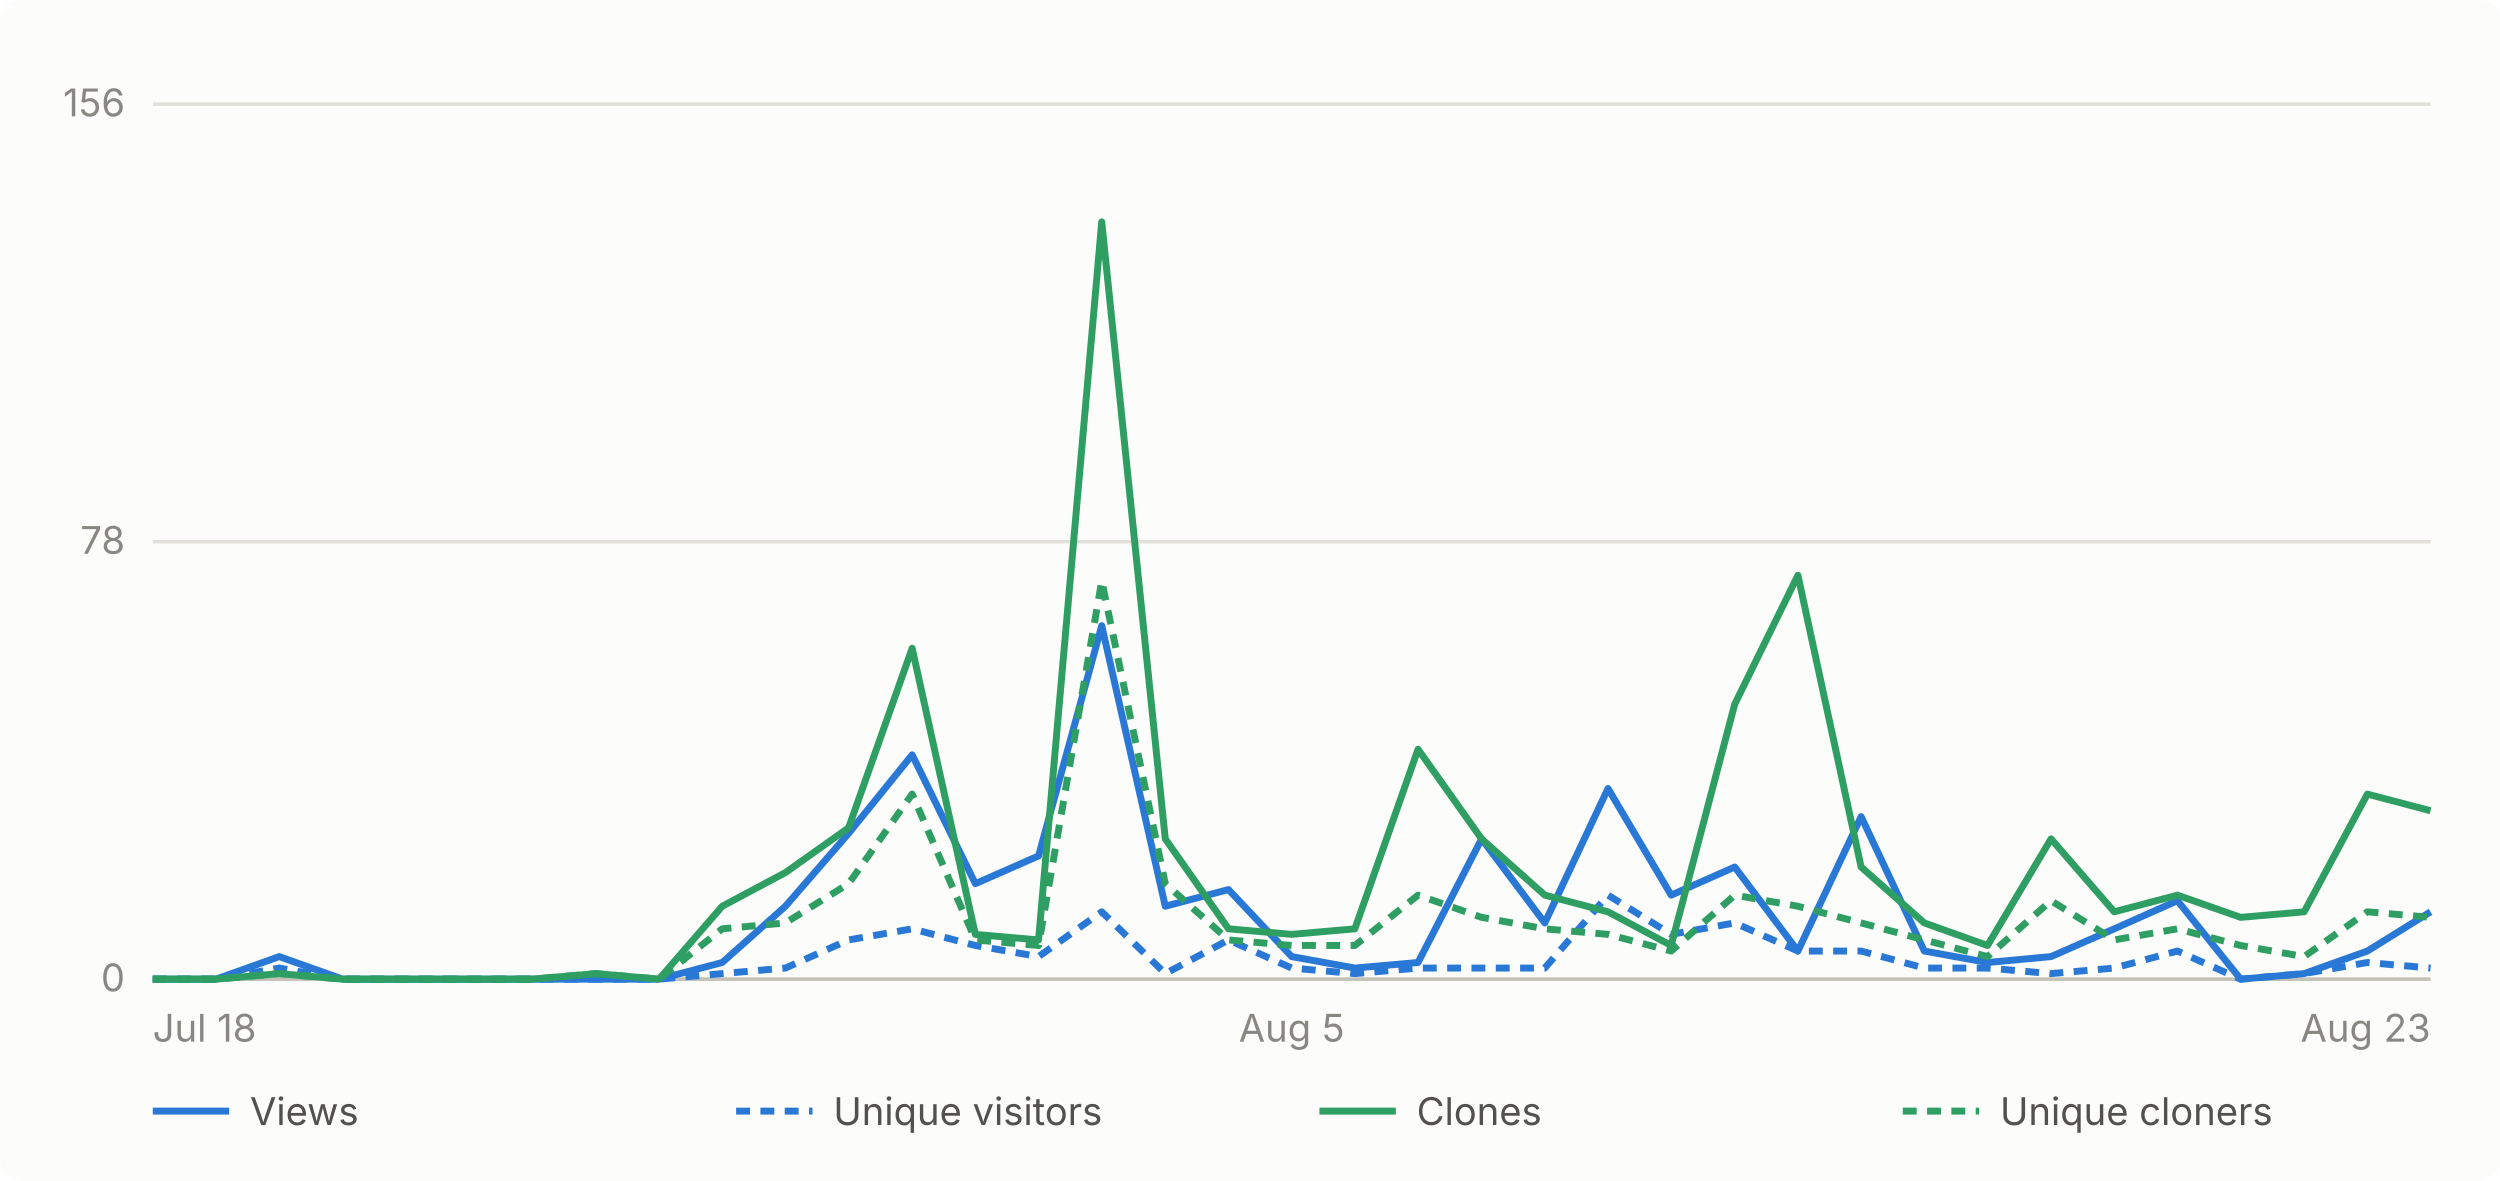
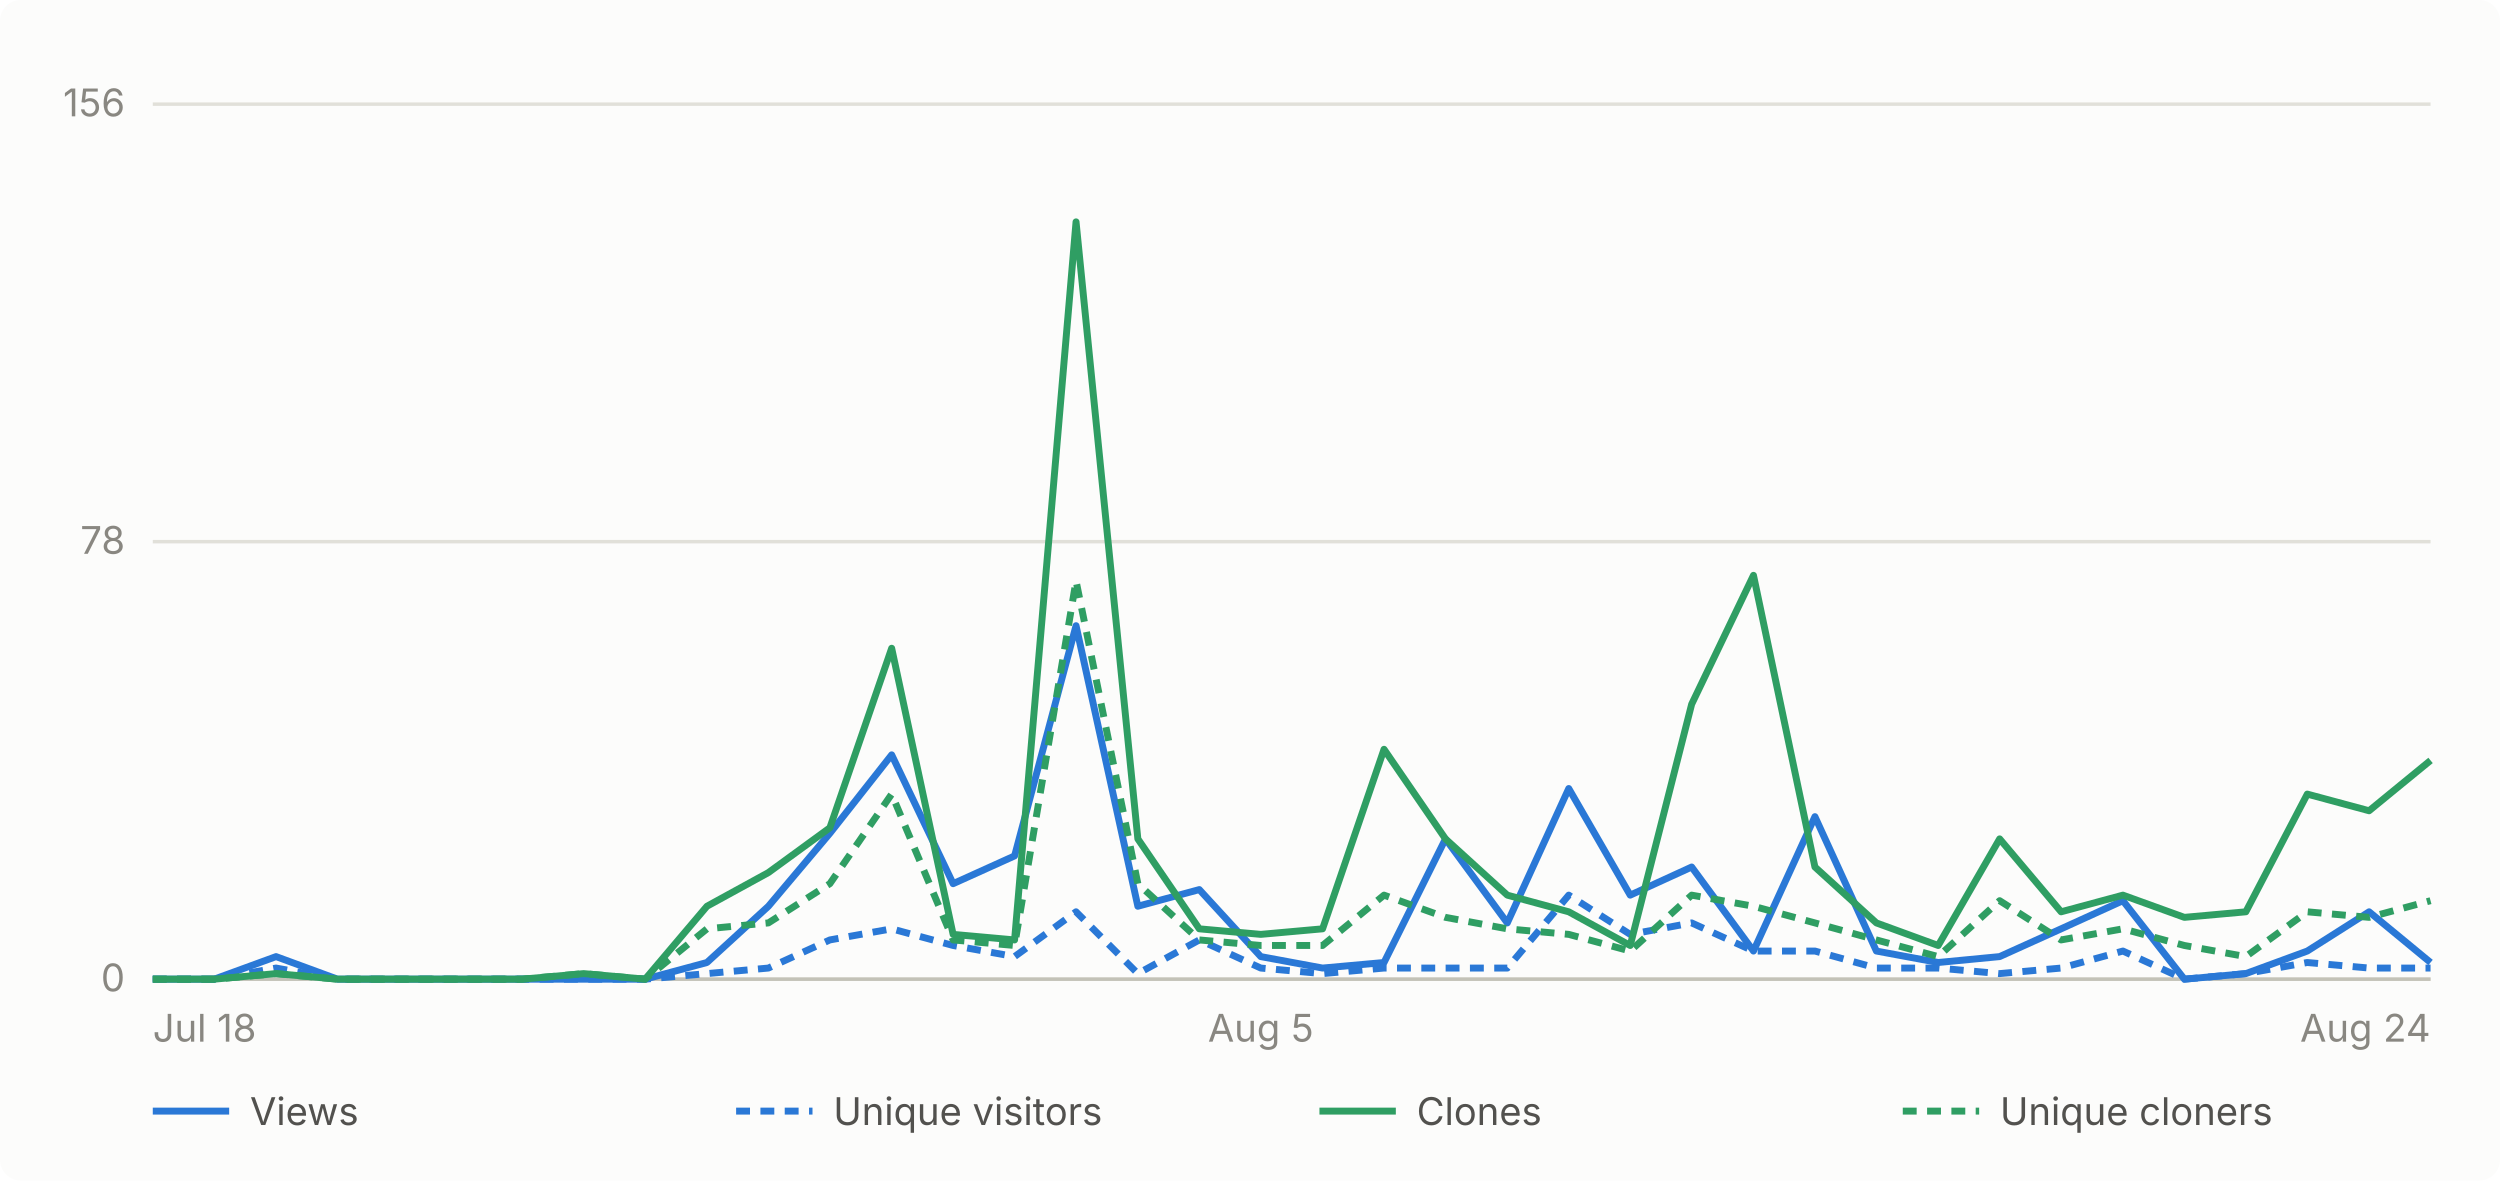
- <svg xmlns="http://www.w3.org/2000/svg" viewBox="0 0 720 340" width="720" height="340" role="img" aria-label="Daily GitHub traffic for abhiunix/AgentHarbor, Jul 18 to Aug 23">
+ <svg xmlns="http://www.w3.org/2000/svg" viewBox="0 0 720 340" width="720" height="340" role="img" aria-label="Daily GitHub traffic for abhiunix/AgentHarbor, Jul 18 to Aug 24">
  <rect width="720" height="340" fill="#fcfcfb" rx="6" />
  <g font-family="system-ui, -apple-system, 'Segoe UI', sans-serif">
    <line x1="44" y1="282.0" x2="700" y2="282.0" stroke="#e1e0d9" stroke-width="1" />
    <text x="36" y="285.5" text-anchor="end" fill="#898781" font-size="11">0</text>
    <line x1="44" y1="156.0" x2="700" y2="156.0" stroke="#e1e0d9" stroke-width="1" />
    <text x="36" y="159.5" text-anchor="end" fill="#898781" font-size="11">78</text>
    <line x1="44" y1="30.0" x2="700" y2="30.0" stroke="#e1e0d9" stroke-width="1" />
    <text x="36" y="33.5" text-anchor="end" fill="#898781" font-size="11">156</text>
    <line x1="44" y1="282" x2="700" y2="282" stroke="#c3c2b7" stroke-width="1" />
    <text x="44.0" y="300" text-anchor="start" fill="#898781" font-size="11">Jul 18</text>
-     <text x="372.0" y="300" text-anchor="middle" fill="#898781" font-size="11">Aug 5</text>
-     <text x="700.0" y="300" text-anchor="end" fill="#898781" font-size="11">Aug 23</text>
-     <path d="M 44.0 282.0 L 62.2 282.0 L 80.4 275.5 L 98.7 282.0 L 116.9 282.0 L 135.1 282.0 L 153.3 282.0 L 171.6 282.0 L 189.8 282.0 L 208.0 277.2 L 226.2 261.0 L 244.4 240.0 L 262.7 217.4 L 280.9 254.5 L 299.1 246.5 L 317.3 180.2 L 335.6 261.0 L 353.8 256.2 L 372.0 275.5 L 390.2 278.8 L 408.4 277.2 L 426.7 241.6 L 444.9 265.8 L 463.1 227.1 L 481.3 257.8 L 499.6 249.7 L 517.8 273.9 L 536.0 235.2 L 554.2 273.9 L 572.4 277.2 L 590.7 275.5 L 608.9 267.5 L 627.1 259.4 L 645.3 282.0 L 663.6 280.4 L 681.8 273.9 L 700.0 262.6" fill="none" stroke="#2a78d6" stroke-width="2" stroke-linejoin="round" />
-     <path d="M 44.0 282.0 L 62.2 282.0 L 80.4 278.8 L 98.7 282.0 L 116.9 282.0 L 135.1 282.0 L 153.3 282.0 L 171.6 282.0 L 189.8 282.0 L 208.0 280.4 L 226.2 278.8 L 244.4 270.7 L 262.7 267.5 L 280.9 272.3 L 299.1 275.5 L 317.3 262.6 L 335.6 280.4 L 353.8 270.7 L 372.0 278.8 L 390.2 280.4 L 408.4 278.8 L 426.7 278.8 L 444.9 278.8 L 463.1 257.8 L 481.3 269.1 L 499.6 265.8 L 517.8 273.9 L 536.0 273.9 L 554.2 278.8 L 572.4 278.8 L 590.7 280.4 L 608.9 278.8 L 627.1 273.9 L 645.3 282.0 L 663.6 280.4 L 681.8 277.2 L 700.0 278.8" fill="none" stroke="#2a78d6" stroke-width="2" stroke-linejoin="round" stroke-dasharray="4 3" />
-     <path d="M 44.0 282.0 L 62.2 282.0 L 80.4 280.4 L 98.7 282.0 L 116.9 282.0 L 135.1 282.0 L 153.3 282.0 L 171.6 280.4 L 189.8 282.0 L 208.0 261.0 L 226.2 251.3 L 244.4 238.4 L 262.7 186.7 L 280.9 269.1 L 299.1 270.7 L 317.3 63.9 L 335.6 241.6 L 353.8 267.5 L 372.0 269.1 L 390.2 267.5 L 408.4 215.8 L 426.7 241.6 L 444.9 257.8 L 463.1 262.6 L 481.3 272.3 L 499.6 202.8 L 517.8 165.7 L 536.0 249.7 L 554.2 265.8 L 572.4 272.3 L 590.7 241.6 L 608.9 262.6 L 627.1 257.8 L 645.3 264.2 L 663.6 262.6 L 681.8 228.7 L 700.0 233.5" fill="none" stroke="#2f9e63" stroke-width="2" stroke-linejoin="round" />
-     <path d="M 44.0 282.0 L 62.2 282.0 L 80.4 280.4 L 98.7 282.0 L 116.9 282.0 L 135.1 282.0 L 153.3 282.0 L 171.6 280.4 L 189.8 282.0 L 208.0 267.5 L 226.2 265.8 L 244.4 254.5 L 262.7 228.7 L 280.9 270.7 L 299.1 272.3 L 317.3 167.3 L 335.6 254.5 L 353.8 270.7 L 372.0 272.3 L 390.2 272.3 L 408.4 257.8 L 426.7 264.2 L 444.9 267.5 L 463.1 269.1 L 481.3 273.9 L 499.6 257.8 L 517.8 261.0 L 536.0 265.8 L 554.2 270.7 L 572.4 275.5 L 590.7 259.4 L 608.9 270.7 L 627.1 267.5 L 645.3 272.3 L 663.6 275.5 L 681.8 262.6 L 700.0 264.2" fill="none" stroke="#2f9e63" stroke-width="2" stroke-linejoin="round" stroke-dasharray="4 3" />
+     <text x="363.1" y="300" text-anchor="middle" fill="#898781" font-size="11">Aug 5</text>
+     <text x="700.0" y="300" text-anchor="end" fill="#898781" font-size="11">Aug 24</text>
+     <path d="M 44.0 282.0 L 61.7 282.0 L 79.5 275.5 L 97.2 282.0 L 114.9 282.0 L 132.6 282.0 L 150.4 282.0 L 168.1 282.0 L 185.8 282.0 L 203.6 277.2 L 221.3 261.0 L 239.0 240.0 L 256.8 217.4 L 274.5 254.5 L 292.2 246.5 L 309.9 180.2 L 327.7 261.0 L 345.4 256.2 L 363.1 275.5 L 380.9 278.8 L 398.6 277.2 L 416.3 241.6 L 434.1 265.8 L 451.8 227.1 L 469.5 257.8 L 487.2 249.7 L 505.0 273.9 L 522.7 235.2 L 540.4 273.9 L 558.2 277.2 L 575.9 275.5 L 593.6 267.5 L 611.4 259.4 L 629.1 282.0 L 646.8 280.4 L 664.5 273.9 L 682.3 262.6 L 700.0 277.2" fill="none" stroke="#2a78d6" stroke-width="2" stroke-linejoin="round" />
+     <path d="M 44.0 282.0 L 61.7 282.0 L 79.5 278.8 L 97.2 282.0 L 114.9 282.0 L 132.6 282.0 L 150.4 282.0 L 168.1 282.0 L 185.8 282.0 L 203.6 280.4 L 221.3 278.8 L 239.0 270.7 L 256.8 267.5 L 274.5 272.3 L 292.2 275.5 L 309.9 262.6 L 327.7 280.4 L 345.4 270.7 L 363.1 278.8 L 380.9 280.4 L 398.6 278.8 L 416.3 278.8 L 434.1 278.8 L 451.8 257.8 L 469.5 269.1 L 487.2 265.8 L 505.0 273.9 L 522.7 273.9 L 540.4 278.8 L 558.2 278.8 L 575.9 280.4 L 593.6 278.8 L 611.4 273.9 L 629.1 282.0 L 646.8 280.4 L 664.5 277.2 L 682.3 278.8 L 700.0 278.8" fill="none" stroke="#2a78d6" stroke-width="2" stroke-linejoin="round" stroke-dasharray="4 3" />
+     <path d="M 44.0 282.0 L 61.7 282.0 L 79.5 280.4 L 97.2 282.0 L 114.9 282.0 L 132.6 282.0 L 150.4 282.0 L 168.1 280.4 L 185.8 282.0 L 203.6 261.0 L 221.3 251.3 L 239.0 238.4 L 256.8 186.7 L 274.5 269.1 L 292.2 270.7 L 309.9 63.9 L 327.7 241.6 L 345.4 267.5 L 363.1 269.1 L 380.9 267.5 L 398.6 215.8 L 416.3 241.6 L 434.1 257.8 L 451.8 262.6 L 469.5 272.3 L 487.2 202.8 L 505.0 165.7 L 522.7 249.7 L 540.4 265.8 L 558.2 272.3 L 575.9 241.6 L 593.6 262.6 L 611.4 257.8 L 629.1 264.2 L 646.8 262.6 L 664.5 228.7 L 682.3 233.5 L 700.0 219.0" fill="none" stroke="#2f9e63" stroke-width="2" stroke-linejoin="round" />
+     <path d="M 44.0 282.0 L 61.7 282.0 L 79.5 280.4 L 97.2 282.0 L 114.9 282.0 L 132.6 282.0 L 150.4 282.0 L 168.1 280.4 L 185.8 282.0 L 203.6 267.5 L 221.3 265.8 L 239.0 254.5 L 256.8 228.7 L 274.5 270.7 L 292.2 272.3 L 309.9 167.3 L 327.7 254.5 L 345.4 270.7 L 363.1 272.3 L 380.9 272.3 L 398.6 257.8 L 416.3 264.2 L 434.1 267.5 L 451.8 269.1 L 469.5 273.9 L 487.2 257.8 L 505.0 261.0 L 522.7 265.8 L 540.4 270.7 L 558.2 275.5 L 575.9 259.4 L 593.6 270.7 L 611.4 267.5 L 629.1 272.3 L 646.8 275.5 L 664.5 262.6 L 682.3 264.2 L 700.0 259.4" fill="none" stroke="#2f9e63" stroke-width="2" stroke-linejoin="round" stroke-dasharray="4 3" />
    <line x1="44" y1="320" x2="66" y2="320" stroke="#2a78d6" stroke-width="2" />
    <text x="72" y="324" fill="#52514e" font-size="11">Views</text>
    <line x1="212" y1="320" x2="234" y2="320" stroke="#2a78d6" stroke-width="2" stroke-dasharray="4 3" />
    <text x="240" y="324" fill="#52514e" font-size="11">Unique visitors</text>
    <line x1="380" y1="320" x2="402" y2="320" stroke="#2f9e63" stroke-width="2" />
    <text x="408" y="324" fill="#52514e" font-size="11">Clones</text>
    <line x1="548" y1="320" x2="570" y2="320" stroke="#2f9e63" stroke-width="2" stroke-dasharray="4 3" />
    <text x="576" y="324" fill="#52514e" font-size="11">Unique cloners</text>
  </g>
</svg>
